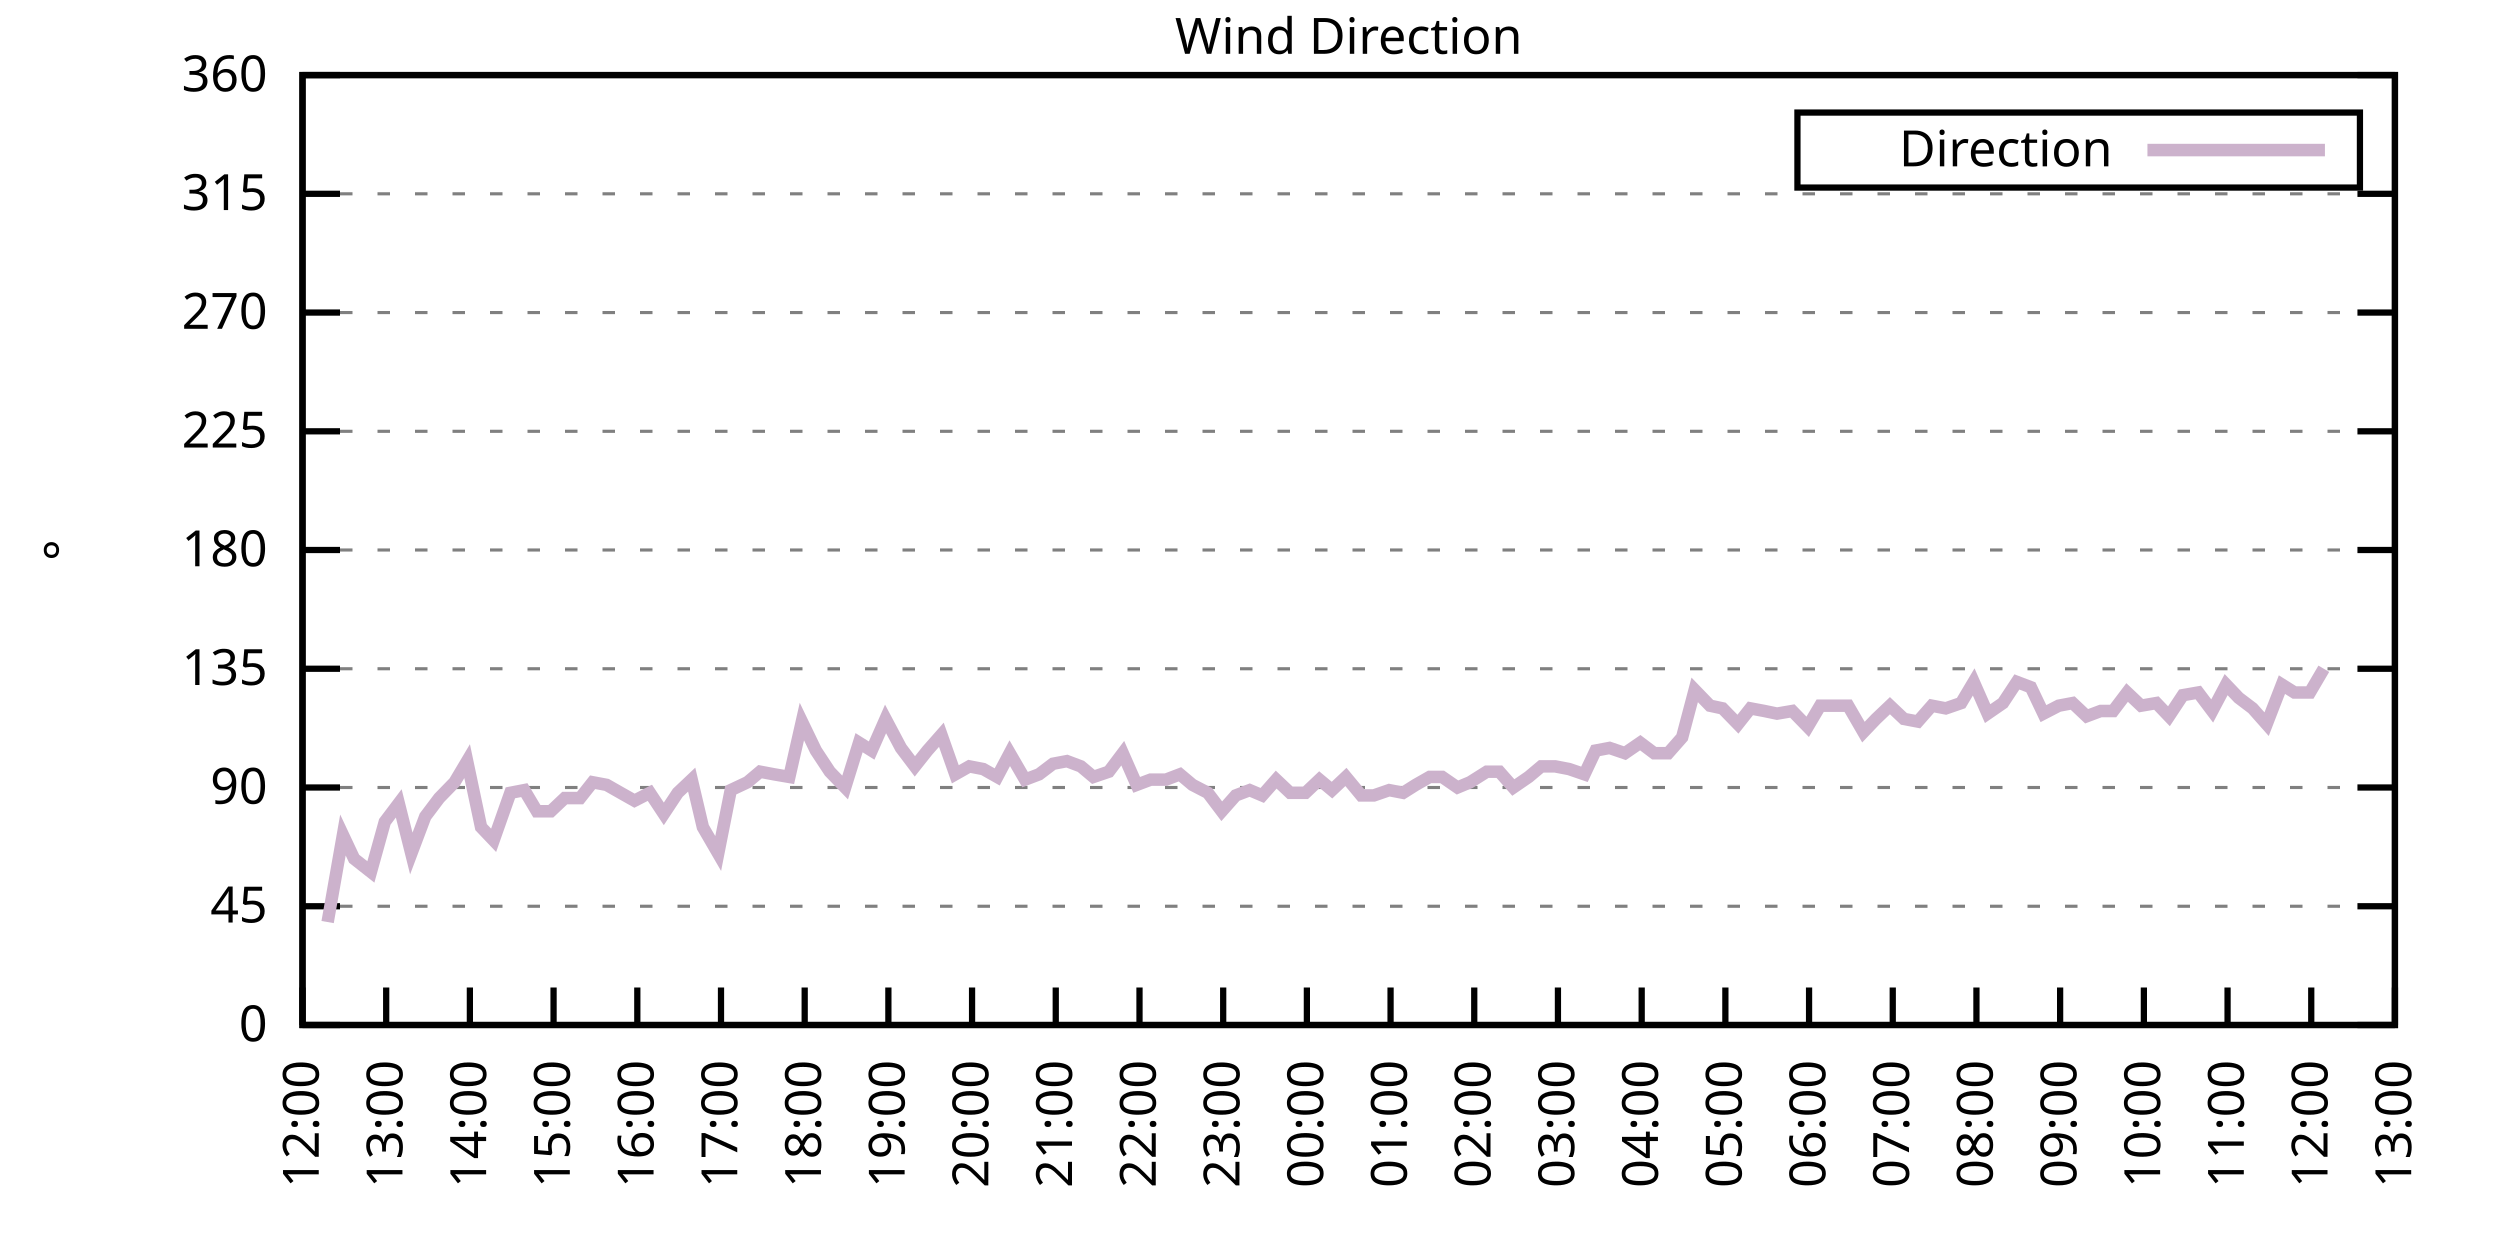
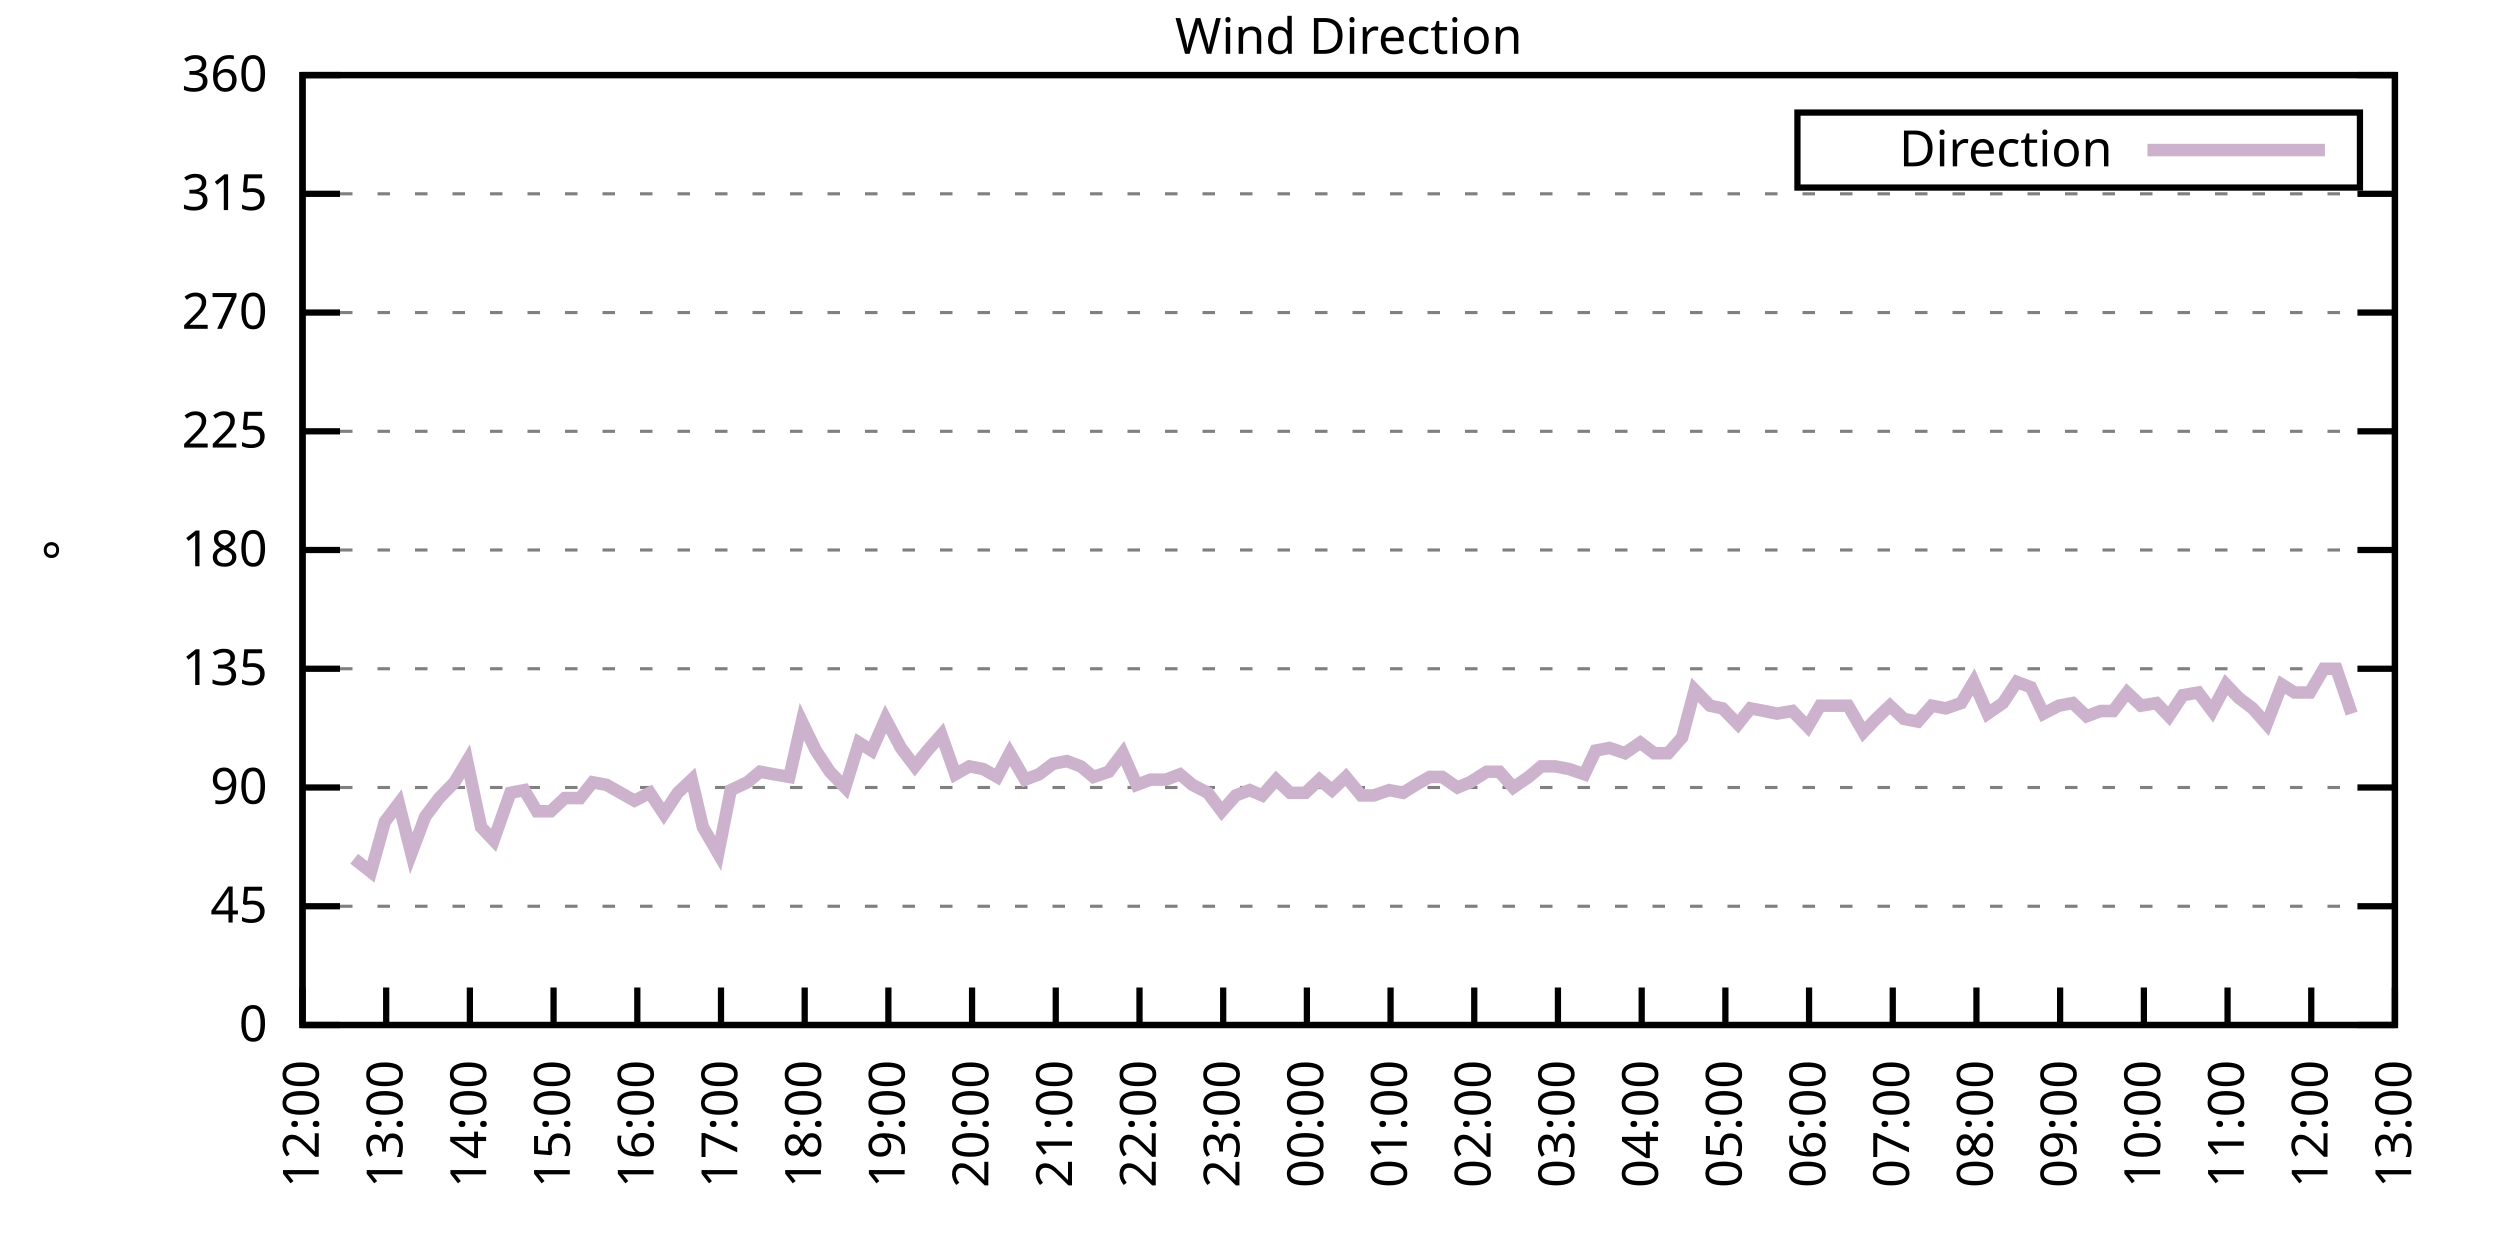
<svg xmlns="http://www.w3.org/2000/svg" xmlns:xlink="http://www.w3.org/1999/xlink" width="400" height="200" viewBox="0 0 400 200">
  <g id="gnuplot_canvas">
    <rect x="0" y="0" width="400" height="200" fill="none" />
    <defs>
      <circle id="gpDot" r="0.5" stroke-width="0.5" stroke="currentColor" />
      <path id="gpPt0" stroke-width="0.333" stroke="currentColor" d="M-1,0 h2 M0,-1 v2" />
      <path id="gpPt1" stroke-width="0.333" stroke="currentColor" d="M-1,-1 L1,1 M1,-1 L-1,1" />
      <path id="gpPt2" stroke-width="0.333" stroke="currentColor" d="M-1,0 L1,0 M0,-1 L0,1 M-1,-1 L1,1 M-1,1 L1,-1" />
      <rect id="gpPt3" stroke-width="0.333" stroke="currentColor" x="-1" y="-1" width="2" height="2" />
      <rect id="gpPt4" stroke-width="0.333" stroke="currentColor" fill="currentColor" x="-1" y="-1" width="2" height="2" />
      <circle id="gpPt5" stroke-width="0.333" stroke="currentColor" cx="0" cy="0" r="1" />
      <use xlink:href="#gpPt5" id="gpPt6" fill="currentColor" stroke="none" />
      <path id="gpPt7" stroke-width="0.333" stroke="currentColor" d="M0,-1.33 L-1.33,0.67 L1.33,0.67 z" />
      <use xlink:href="#gpPt7" id="gpPt8" fill="currentColor" stroke="none" />
      <use xlink:href="#gpPt7" id="gpPt9" stroke="currentColor" transform="rotate(180)" />
      <use xlink:href="#gpPt9" id="gpPt10" fill="currentColor" stroke="none" />
      <use xlink:href="#gpPt3" id="gpPt11" stroke="currentColor" transform="rotate(45)" />
      <use xlink:href="#gpPt11" id="gpPt12" fill="currentColor" stroke="none" />
      <path id="gpPt13" stroke-width="0.333" stroke="currentColor" d="M0,1.330 L1.265,0.411 L0.782,-1.067 L-0.782,-1.076 L-1.265,0.411 z" />
      <use xlink:href="#gpPt13" id="gpPt14" fill="currentColor" stroke="none" />
      <filter id="textbox" filterUnits="objectBoundingBox" x="0" y="0" height="1" width="1">
        <feFlood flood-color="white" flood-opacity="1" result="bgnd" />
        <feComposite in="SourceGraphic" in2="bgnd" operator="atop" />
      </filter>
      <filter id="greybox" filterUnits="objectBoundingBox" x="0" y="0" height="1" width="1">
        <feFlood flood-color="lightgrey" flood-opacity="1" result="grey" />
        <feComposite in="SourceGraphic" in2="grey" operator="atop" />
      </filter>
    </defs>
    <g fill="none" color="white" stroke="currentColor" stroke-width="1.00" stroke-linecap="butt" stroke-linejoin="miter">
</g>
    <g fill="none" color="black" stroke="currentColor" stroke-width="1.00" stroke-linecap="butt" stroke-linejoin="miter">
      <g stroke="none" shape-rendering="crispEdges">
        <polygon fill="rgb(255, 255, 255)" points="48.40,164.00 383.18,164.00 383.18,12.02 48.40,12.02 " />
      </g>
    </g>
    <g fill="none" color="black" stroke="currentColor" stroke-width="1.00" stroke-linecap="butt" stroke-linejoin="miter">
</g>
    <g fill="none" color="black" stroke="black" stroke-width="0.50" stroke-linecap="butt" stroke-linejoin="miter">
</g>
    <g fill="none" color="gray" stroke="currentColor" stroke-width="0.50" stroke-linecap="butt" stroke-linejoin="miter">
      <path stroke="gray" stroke-dasharray="2,4" class="gridline" d="M48.40,164.00 L383.19,164.00  " />
    </g>
    <g fill="none" color="gray" stroke="gray" stroke-width="1.00" stroke-linecap="butt" stroke-linejoin="miter">
</g>
    <g fill="none" color="black" stroke="currentColor" stroke-width="1.00" stroke-linecap="butt" stroke-linejoin="miter">
      <path stroke="black" d="M48.40,164.00 L54.40,164.00 M383.19,164.00 L377.19,164.00  " />
      <g transform="translate(42.80,166.60)" stroke="none" fill="black" font-family="Sans" font-size="8.00" text-anchor="end">
        <text>
          <tspan font-family="Sans"> 0</tspan>
        </text>
      </g>
    </g>
    <g fill="none" color="black" stroke="currentColor" stroke-width="1.00" stroke-linecap="butt" stroke-linejoin="miter">
</g>
    <g fill="none" color="black" stroke="black" stroke-width="0.50" stroke-linecap="butt" stroke-linejoin="miter">
</g>
    <g fill="none" color="gray" stroke="currentColor" stroke-width="0.50" stroke-linecap="butt" stroke-linejoin="miter">
      <path stroke="gray" stroke-dasharray="2,4" class="gridline" d="M48.40,145.00 L383.19,145.00  " />
    </g>
    <g fill="none" color="gray" stroke="gray" stroke-width="1.00" stroke-linecap="butt" stroke-linejoin="miter">
</g>
    <g fill="none" color="black" stroke="currentColor" stroke-width="1.00" stroke-linecap="butt" stroke-linejoin="miter">
      <path stroke="black" d="M48.40,145.00 L54.40,145.00 M383.19,145.00 L377.19,145.00  " />
      <g transform="translate(42.80,147.60)" stroke="none" fill="black" font-family="Sans" font-size="8.00" text-anchor="end">
        <text>
          <tspan font-family="Sans"> 45</tspan>
        </text>
      </g>
    </g>
    <g fill="none" color="black" stroke="currentColor" stroke-width="1.00" stroke-linecap="butt" stroke-linejoin="miter">
</g>
    <g fill="none" color="black" stroke="black" stroke-width="0.50" stroke-linecap="butt" stroke-linejoin="miter">
</g>
    <g fill="none" color="gray" stroke="currentColor" stroke-width="0.50" stroke-linecap="butt" stroke-linejoin="miter">
      <path stroke="gray" stroke-dasharray="2,4" class="gridline" d="M48.40,126.00 L383.19,126.00  " />
    </g>
    <g fill="none" color="gray" stroke="gray" stroke-width="1.00" stroke-linecap="butt" stroke-linejoin="miter">
</g>
    <g fill="none" color="black" stroke="currentColor" stroke-width="1.00" stroke-linecap="butt" stroke-linejoin="miter">
      <path stroke="black" d="M48.40,126.00 L54.40,126.00 M383.19,126.00 L377.19,126.00  " />
      <g transform="translate(42.80,128.60)" stroke="none" fill="black" font-family="Sans" font-size="8.00" text-anchor="end">
        <text>
          <tspan font-family="Sans"> 90</tspan>
        </text>
      </g>
    </g>
    <g fill="none" color="black" stroke="currentColor" stroke-width="1.00" stroke-linecap="butt" stroke-linejoin="miter">
</g>
    <g fill="none" color="black" stroke="black" stroke-width="0.50" stroke-linecap="butt" stroke-linejoin="miter">
</g>
    <g fill="none" color="gray" stroke="currentColor" stroke-width="0.50" stroke-linecap="butt" stroke-linejoin="miter">
      <path stroke="gray" stroke-dasharray="2,4" class="gridline" d="M48.40,107.00 L383.19,107.00  " />
    </g>
    <g fill="none" color="gray" stroke="gray" stroke-width="1.00" stroke-linecap="butt" stroke-linejoin="miter">
</g>
    <g fill="none" color="black" stroke="currentColor" stroke-width="1.00" stroke-linecap="butt" stroke-linejoin="miter">
      <path stroke="black" d="M48.40,107.00 L54.40,107.00 M383.19,107.00 L377.19,107.00  " />
      <g transform="translate(42.80,109.60)" stroke="none" fill="black" font-family="Sans" font-size="8.00" text-anchor="end">
        <text>
          <tspan font-family="Sans"> 135</tspan>
        </text>
      </g>
    </g>
    <g fill="none" color="black" stroke="currentColor" stroke-width="1.00" stroke-linecap="butt" stroke-linejoin="miter">
</g>
    <g fill="none" color="black" stroke="black" stroke-width="0.50" stroke-linecap="butt" stroke-linejoin="miter">
</g>
    <g fill="none" color="gray" stroke="currentColor" stroke-width="0.50" stroke-linecap="butt" stroke-linejoin="miter">
      <path stroke="gray" stroke-dasharray="2,4" class="gridline" d="M48.40,88.00 L383.19,88.00  " />
    </g>
    <g fill="none" color="gray" stroke="gray" stroke-width="1.00" stroke-linecap="butt" stroke-linejoin="miter">
</g>
    <g fill="none" color="black" stroke="currentColor" stroke-width="1.00" stroke-linecap="butt" stroke-linejoin="miter">
      <path stroke="black" d="M48.40,88.00 L54.40,88.00 M383.19,88.00 L377.19,88.00  " />
      <g transform="translate(42.80,90.60)" stroke="none" fill="black" font-family="Sans" font-size="8.00" text-anchor="end">
        <text>
          <tspan font-family="Sans"> 180</tspan>
        </text>
      </g>
    </g>
    <g fill="none" color="black" stroke="currentColor" stroke-width="1.00" stroke-linecap="butt" stroke-linejoin="miter">
</g>
    <g fill="none" color="black" stroke="black" stroke-width="0.50" stroke-linecap="butt" stroke-linejoin="miter">
</g>
    <g fill="none" color="gray" stroke="currentColor" stroke-width="0.50" stroke-linecap="butt" stroke-linejoin="miter">
      <path stroke="gray" stroke-dasharray="2,4" class="gridline" d="M48.40,69.01 L383.19,69.01  " />
    </g>
    <g fill="none" color="gray" stroke="gray" stroke-width="1.00" stroke-linecap="butt" stroke-linejoin="miter">
</g>
    <g fill="none" color="black" stroke="currentColor" stroke-width="1.00" stroke-linecap="butt" stroke-linejoin="miter">
      <path stroke="black" d="M48.40,69.01 L54.40,69.01 M383.19,69.01 L377.19,69.01  " />
      <g transform="translate(42.80,71.61)" stroke="none" fill="black" font-family="Sans" font-size="8.00" text-anchor="end">
        <text>
          <tspan font-family="Sans"> 225</tspan>
        </text>
      </g>
    </g>
    <g fill="none" color="black" stroke="currentColor" stroke-width="1.00" stroke-linecap="butt" stroke-linejoin="miter">
</g>
    <g fill="none" color="black" stroke="black" stroke-width="0.50" stroke-linecap="butt" stroke-linejoin="miter">
</g>
    <g fill="none" color="gray" stroke="currentColor" stroke-width="0.50" stroke-linecap="butt" stroke-linejoin="miter">
      <path stroke="gray" stroke-dasharray="2,4" class="gridline" d="M48.40,50.01 L383.19,50.01  " />
    </g>
    <g fill="none" color="gray" stroke="gray" stroke-width="1.00" stroke-linecap="butt" stroke-linejoin="miter">
</g>
    <g fill="none" color="black" stroke="currentColor" stroke-width="1.00" stroke-linecap="butt" stroke-linejoin="miter">
      <path stroke="black" d="M48.40,50.01 L54.40,50.01 M383.19,50.01 L377.19,50.01  " />
      <g transform="translate(42.80,52.61)" stroke="none" fill="black" font-family="Sans" font-size="8.00" text-anchor="end">
        <text>
          <tspan font-family="Sans"> 270</tspan>
        </text>
      </g>
    </g>
    <g fill="none" color="black" stroke="currentColor" stroke-width="1.00" stroke-linecap="butt" stroke-linejoin="miter">
</g>
    <g fill="none" color="black" stroke="black" stroke-width="0.50" stroke-linecap="butt" stroke-linejoin="miter">
</g>
    <g fill="none" color="gray" stroke="currentColor" stroke-width="0.50" stroke-linecap="butt" stroke-linejoin="miter">
      <path stroke="gray" stroke-dasharray="2,4" class="gridline" d="M48.40,31.01 L383.19,31.01  " />
    </g>
    <g fill="none" color="gray" stroke="gray" stroke-width="1.00" stroke-linecap="butt" stroke-linejoin="miter">
</g>
    <g fill="none" color="black" stroke="currentColor" stroke-width="1.00" stroke-linecap="butt" stroke-linejoin="miter">
      <path stroke="black" d="M48.40,31.01 L54.40,31.01 M383.19,31.01 L377.19,31.01  " />
      <g transform="translate(42.80,33.61)" stroke="none" fill="black" font-family="Sans" font-size="8.00" text-anchor="end">
        <text>
          <tspan font-family="Sans"> 315</tspan>
        </text>
      </g>
    </g>
    <g fill="none" color="black" stroke="currentColor" stroke-width="1.00" stroke-linecap="butt" stroke-linejoin="miter">
</g>
    <g fill="none" color="black" stroke="black" stroke-width="0.50" stroke-linecap="butt" stroke-linejoin="miter">
</g>
    <g fill="none" color="gray" stroke="currentColor" stroke-width="0.50" stroke-linecap="butt" stroke-linejoin="miter">
      <path stroke="gray" stroke-dasharray="2,4" class="gridline" d="M48.40,12.01 L383.19,12.01  " />
    </g>
    <g fill="none" color="gray" stroke="gray" stroke-width="1.00" stroke-linecap="butt" stroke-linejoin="miter">
</g>
    <g fill="none" color="black" stroke="currentColor" stroke-width="1.00" stroke-linecap="butt" stroke-linejoin="miter">
      <path stroke="black" d="M48.40,12.01 L54.40,12.01 M383.19,12.01 L377.19,12.01  " />
      <g transform="translate(42.80,14.61)" stroke="none" fill="black" font-family="Sans" font-size="8.00" text-anchor="end">
        <text>
          <tspan font-family="Sans"> 360</tspan>
        </text>
      </g>
    </g>
    <g fill="none" color="black" stroke="currentColor" stroke-width="1.00" stroke-linecap="butt" stroke-linejoin="miter">
      <path stroke="black" d="M48.40,164.00 L48.40,158.00  " />
      <g transform="translate(51.00,169.60) rotate(270.00)" stroke="none" fill="black" font-family="Sans" font-size="8.00" text-anchor="end">
        <text>
          <tspan font-family="Sans">12:00</tspan>
        </text>
      </g>
    </g>
    <g fill="none" color="black" stroke="currentColor" stroke-width="1.00" stroke-linecap="butt" stroke-linejoin="miter">
      <path stroke="black" d="M61.79,164.00 L61.79,158.00  " />
      <g transform="translate(64.39,169.60) rotate(270.00)" stroke="none" fill="black" font-family="Sans" font-size="8.00" text-anchor="end">
        <text>
          <tspan font-family="Sans">13:00</tspan>
        </text>
      </g>
    </g>
    <g fill="none" color="black" stroke="currentColor" stroke-width="1.00" stroke-linecap="butt" stroke-linejoin="miter">
      <path stroke="black" d="M75.18,164.00 L75.18,158.00  " />
      <g transform="translate(77.78,169.60) rotate(270.00)" stroke="none" fill="black" font-family="Sans" font-size="8.00" text-anchor="end">
        <text>
          <tspan font-family="Sans">14:00</tspan>
        </text>
      </g>
    </g>
    <g fill="none" color="black" stroke="currentColor" stroke-width="1.00" stroke-linecap="butt" stroke-linejoin="miter">
      <path stroke="black" d="M88.57,164.00 L88.57,158.00  " />
      <g transform="translate(91.17,169.60) rotate(270.00)" stroke="none" fill="black" font-family="Sans" font-size="8.00" text-anchor="end">
        <text>
          <tspan font-family="Sans">15:00</tspan>
        </text>
      </g>
    </g>
    <g fill="none" color="black" stroke="currentColor" stroke-width="1.00" stroke-linecap="butt" stroke-linejoin="miter">
      <path stroke="black" d="M101.97,164.00 L101.97,158.00  " />
      <g transform="translate(104.57,169.60) rotate(270.00)" stroke="none" fill="black" font-family="Sans" font-size="8.00" text-anchor="end">
        <text>
          <tspan font-family="Sans">16:00</tspan>
        </text>
      </g>
    </g>
    <g fill="none" color="black" stroke="currentColor" stroke-width="1.00" stroke-linecap="butt" stroke-linejoin="miter">
      <path stroke="black" d="M115.36,164.00 L115.36,158.00  " />
      <g transform="translate(117.96,169.60) rotate(270.00)" stroke="none" fill="black" font-family="Sans" font-size="8.00" text-anchor="end">
        <text>
          <tspan font-family="Sans">17:00</tspan>
        </text>
      </g>
    </g>
    <g fill="none" color="black" stroke="currentColor" stroke-width="1.00" stroke-linecap="butt" stroke-linejoin="miter">
      <path stroke="black" d="M128.75,164.00 L128.75,158.00  " />
      <g transform="translate(131.35,169.60) rotate(270.00)" stroke="none" fill="black" font-family="Sans" font-size="8.00" text-anchor="end">
        <text>
          <tspan font-family="Sans">18:00</tspan>
        </text>
      </g>
    </g>
    <g fill="none" color="black" stroke="currentColor" stroke-width="1.00" stroke-linecap="butt" stroke-linejoin="miter">
      <path stroke="black" d="M142.14,164.00 L142.14,158.00  " />
      <g transform="translate(144.74,169.60) rotate(270.00)" stroke="none" fill="black" font-family="Sans" font-size="8.00" text-anchor="end">
        <text>
          <tspan font-family="Sans">19:00</tspan>
        </text>
      </g>
    </g>
    <g fill="none" color="black" stroke="currentColor" stroke-width="1.00" stroke-linecap="butt" stroke-linejoin="miter">
      <path stroke="black" d="M155.53,164.00 L155.53,158.00  " />
      <g transform="translate(158.13,169.60) rotate(270.00)" stroke="none" fill="black" font-family="Sans" font-size="8.00" text-anchor="end">
        <text>
          <tspan font-family="Sans">20:00</tspan>
        </text>
      </g>
    </g>
    <g fill="none" color="black" stroke="currentColor" stroke-width="1.00" stroke-linecap="butt" stroke-linejoin="miter">
      <path stroke="black" d="M168.92,164.00 L168.92,158.00  " />
      <g transform="translate(171.52,169.60) rotate(270.00)" stroke="none" fill="black" font-family="Sans" font-size="8.00" text-anchor="end">
        <text>
          <tspan font-family="Sans">21:00</tspan>
        </text>
      </g>
    </g>
    <g fill="none" color="black" stroke="currentColor" stroke-width="1.00" stroke-linecap="butt" stroke-linejoin="miter">
      <path stroke="black" d="M182.32,164.00 L182.32,158.00  " />
      <g transform="translate(184.92,169.60) rotate(270.00)" stroke="none" fill="black" font-family="Sans" font-size="8.00" text-anchor="end">
        <text>
          <tspan font-family="Sans">22:00</tspan>
        </text>
      </g>
    </g>
    <g fill="none" color="black" stroke="currentColor" stroke-width="1.00" stroke-linecap="butt" stroke-linejoin="miter">
      <path stroke="black" d="M195.71,164.00 L195.71,158.00  " />
      <g transform="translate(198.31,169.60) rotate(270.00)" stroke="none" fill="black" font-family="Sans" font-size="8.00" text-anchor="end">
        <text>
          <tspan font-family="Sans">23:00</tspan>
        </text>
      </g>
    </g>
    <g fill="none" color="black" stroke="currentColor" stroke-width="1.00" stroke-linecap="butt" stroke-linejoin="miter">
      <path stroke="black" d="M209.10,164.00 L209.10,158.00  " />
      <g transform="translate(211.70,169.60) rotate(270.00)" stroke="none" fill="black" font-family="Sans" font-size="8.00" text-anchor="end">
        <text>
          <tspan font-family="Sans">00:00</tspan>
        </text>
      </g>
    </g>
    <g fill="none" color="black" stroke="currentColor" stroke-width="1.00" stroke-linecap="butt" stroke-linejoin="miter">
      <path stroke="black" d="M222.49,164.00 L222.49,158.00  " />
      <g transform="translate(225.09,169.60) rotate(270.00)" stroke="none" fill="black" font-family="Sans" font-size="8.00" text-anchor="end">
        <text>
          <tspan font-family="Sans">01:00</tspan>
        </text>
      </g>
    </g>
    <g fill="none" color="black" stroke="currentColor" stroke-width="1.00" stroke-linecap="butt" stroke-linejoin="miter">
      <path stroke="black" d="M235.88,164.00 L235.88,158.00  " />
      <g transform="translate(238.48,169.60) rotate(270.00)" stroke="none" fill="black" font-family="Sans" font-size="8.00" text-anchor="end">
        <text>
          <tspan font-family="Sans">02:00</tspan>
        </text>
      </g>
    </g>
    <g fill="none" color="black" stroke="currentColor" stroke-width="1.00" stroke-linecap="butt" stroke-linejoin="miter">
      <path stroke="black" d="M249.27,164.00 L249.27,158.00  " />
      <g transform="translate(251.87,169.60) rotate(270.00)" stroke="none" fill="black" font-family="Sans" font-size="8.00" text-anchor="end">
        <text>
          <tspan font-family="Sans">03:00</tspan>
        </text>
      </g>
    </g>
    <g fill="none" color="black" stroke="currentColor" stroke-width="1.00" stroke-linecap="butt" stroke-linejoin="miter">
      <path stroke="black" d="M262.67,164.00 L262.67,158.00  " />
      <g transform="translate(265.27,169.60) rotate(270.00)" stroke="none" fill="black" font-family="Sans" font-size="8.00" text-anchor="end">
        <text>
          <tspan font-family="Sans">04:00</tspan>
        </text>
      </g>
    </g>
    <g fill="none" color="black" stroke="currentColor" stroke-width="1.00" stroke-linecap="butt" stroke-linejoin="miter">
      <path stroke="black" d="M276.06,164.00 L276.06,158.00  " />
      <g transform="translate(278.66,169.60) rotate(270.00)" stroke="none" fill="black" font-family="Sans" font-size="8.00" text-anchor="end">
        <text>
          <tspan font-family="Sans">05:00</tspan>
        </text>
      </g>
    </g>
    <g fill="none" color="black" stroke="currentColor" stroke-width="1.00" stroke-linecap="butt" stroke-linejoin="miter">
      <path stroke="black" d="M289.45,164.00 L289.45,158.00  " />
      <g transform="translate(292.05,169.60) rotate(270.00)" stroke="none" fill="black" font-family="Sans" font-size="8.00" text-anchor="end">
        <text>
          <tspan font-family="Sans">06:00</tspan>
        </text>
      </g>
    </g>
    <g fill="none" color="black" stroke="currentColor" stroke-width="1.00" stroke-linecap="butt" stroke-linejoin="miter">
      <path stroke="black" d="M302.84,164.00 L302.84,158.00  " />
      <g transform="translate(305.44,169.60) rotate(270.00)" stroke="none" fill="black" font-family="Sans" font-size="8.00" text-anchor="end">
        <text>
          <tspan font-family="Sans">07:00</tspan>
        </text>
      </g>
    </g>
    <g fill="none" color="black" stroke="currentColor" stroke-width="1.00" stroke-linecap="butt" stroke-linejoin="miter">
      <path stroke="black" d="M316.23,164.00 L316.23,158.00  " />
      <g transform="translate(318.83,169.60) rotate(270.00)" stroke="none" fill="black" font-family="Sans" font-size="8.00" text-anchor="end">
        <text>
          <tspan font-family="Sans">08:00</tspan>
        </text>
      </g>
    </g>
    <g fill="none" color="black" stroke="currentColor" stroke-width="1.00" stroke-linecap="butt" stroke-linejoin="miter">
      <path stroke="black" d="M329.62,164.00 L329.62,158.00  " />
      <g transform="translate(332.22,169.60) rotate(270.00)" stroke="none" fill="black" font-family="Sans" font-size="8.00" text-anchor="end">
        <text>
          <tspan font-family="Sans">09:00</tspan>
        </text>
      </g>
    </g>
    <g fill="none" color="black" stroke="currentColor" stroke-width="1.00" stroke-linecap="butt" stroke-linejoin="miter">
      <path stroke="black" d="M343.02,164.00 L343.02,158.00  " />
      <g transform="translate(345.62,169.60) rotate(270.00)" stroke="none" fill="black" font-family="Sans" font-size="8.00" text-anchor="end">
        <text>
          <tspan font-family="Sans">10:00</tspan>
        </text>
      </g>
    </g>
    <g fill="none" color="black" stroke="currentColor" stroke-width="1.00" stroke-linecap="butt" stroke-linejoin="miter">
      <path stroke="black" d="M356.41,164.00 L356.41,158.00  " />
      <g transform="translate(359.01,169.60) rotate(270.00)" stroke="none" fill="black" font-family="Sans" font-size="8.00" text-anchor="end">
        <text>
          <tspan font-family="Sans">11:00</tspan>
        </text>
      </g>
    </g>
    <g fill="none" color="black" stroke="currentColor" stroke-width="1.00" stroke-linecap="butt" stroke-linejoin="miter">
      <path stroke="black" d="M369.80,164.00 L369.80,158.00  " />
      <g transform="translate(372.40,169.60) rotate(270.00)" stroke="none" fill="black" font-family="Sans" font-size="8.00" text-anchor="end">
        <text>
          <tspan font-family="Sans">12:00</tspan>
        </text>
      </g>
    </g>
    <g fill="none" color="black" stroke="currentColor" stroke-width="1.00" stroke-linecap="butt" stroke-linejoin="miter">
      <path stroke="black" d="M383.19,164.00 L383.19,158.00  " />
      <g transform="translate(385.79,169.60) rotate(270.00)" stroke="none" fill="black" font-family="Sans" font-size="8.00" text-anchor="end">
        <text>
          <tspan font-family="Sans">13:00</tspan>
        </text>
      </g>
    </g>
    <g fill="none" color="black" stroke="currentColor" stroke-width="1.00" stroke-linecap="butt" stroke-linejoin="miter">
</g>
    <g fill="none" color="black" stroke="currentColor" stroke-width="1.00" stroke-linecap="butt" stroke-linejoin="miter">
      <path stroke="black" d="M48.40,12.01 L48.40,164.00 L383.19,164.00 L383.19,12.01 L48.40,12.01 Z  " />
    </g>
    <g fill="none" color="black" stroke="currentColor" stroke-width="1.00" stroke-linecap="butt" stroke-linejoin="miter">
</g>
    <g fill="none" color="black" stroke="currentColor" stroke-width="1.00" stroke-linecap="butt" stroke-linejoin="miter">
      <path stroke="black" d="M287.59,30.01 L287.59,18.01 L377.59,18.01 L377.59,30.01 L287.59,30.01 Z  " />
    </g>
    <g id="Wind_direction_plot_1">
      <g fill="none" color="white" stroke="black" stroke-width="2.00" stroke-linecap="butt" stroke-linejoin="miter">
</g>
      <g fill="none" color="black" stroke="currentColor" stroke-width="2.00" stroke-linecap="butt" stroke-linejoin="miter">
        <g transform="translate(337.99,26.61)" stroke="none" fill="black" font-family="Sans" font-size="8.00" text-anchor="end">
          <text>
            <tspan font-family="Sans">Direction</tspan>
          </text>
        </g>
      </g>
      <g fill="none" color="black" stroke="currentColor" stroke-width="2.00" stroke-linecap="butt" stroke-linejoin="miter">
-         <path stroke="rgb(204, 178, 204)" d="M343.59,24.01 L371.99,24.01 M52.42,147.53 L54.87,133.60 L56.66,137.40 L59.34,139.51 L61.57,131.49 L63.80,128.54   L65.81,136.56 L68.04,130.65 L70.27,127.69 L72.73,125.16 L74.74,121.78 L76.97,132.34 L78.98,134.45 L81.66,126.85   L83.89,126.42 L85.90,129.80 L88.13,129.80 L90.36,127.69 L92.82,127.69 L94.82,125.16 L97.06,125.58 L99.29,126.85   L101.52,128.11 L103.98,126.85 L106.21,130.22 L108.44,126.85 L110.67,124.74 L112.46,132.34 L114.91,136.56 L116.92,126.42   L119.60,125.16 L121.61,123.47 L123.84,123.89 L126.29,124.31 L128.30,115.45 L130.54,120.09 L132.77,123.47 L135.22,126.00   L137.45,118.83 L139.46,120.09 L141.69,115.03 L144.15,119.67 L146.38,122.62 L148.39,120.09 L150.62,117.56 L152.85,123.89   L155.09,122.62 L157.32,123.05 L159.55,124.31 L161.56,120.51 L164.01,124.74 L166.25,123.89 L168.48,122.20 L170.71,121.78   L172.94,122.62 L174.95,124.31 L177.41,123.47 L179.64,120.51 L181.87,125.58 L184.10,124.74 L186.56,124.74 L188.79,123.89   L190.80,125.58 L193.25,126.85 L195.48,129.80 L197.72,127.27 L199.95,126.42 L201.96,127.27 L204.19,124.74 L206.42,126.85   L208.88,126.85 L211.11,124.74 L213.12,126.42 L215.35,124.31 L217.80,127.27 L219.81,127.27 L222.27,126.42 L224.50,126.85   L226.51,125.58 L228.74,124.31 L230.75,124.31 L233.20,126.00 L235.21,125.16 L237.89,123.47 L239.90,123.47 L242.13,126.00   L244.59,124.31 L246.60,122.62 L248.83,122.62 L251.06,123.05 L253.51,123.89 L255.30,120.09 L257.53,119.67 L259.99,120.51   L262.44,118.83 L264.67,120.51 L266.91,120.51 L269.14,117.98 L271.15,110.38 L273.60,112.91 L275.61,113.34 L278.07,115.87   L280.07,113.34 L282.31,113.76 L284.32,114.18 L286.77,113.76 L289.23,116.29 L291.23,112.91 L293.47,112.91 L295.70,112.91   L298.15,117.14 L300.16,115.03 L302.39,112.91 L304.63,115.03 L306.86,115.45 L309.09,112.91 L311.32,113.34 L313.78,112.49   L315.79,109.11 L318.02,114.18 L320.47,112.49 L322.70,109.11 L324.94,109.96 L326.95,114.18 L329.40,112.91 L331.63,112.49   L333.86,114.60 L336.10,113.76 L338.10,113.76 L340.34,110.80 L342.57,112.91 L345.02,112.49 L347.03,114.60 L349.26,111.23   L351.72,110.80 L353.95,113.76 L356.18,109.54 L358.19,111.65 L360.42,113.34 L362.66,115.87 L365.11,109.54 L367.12,110.80   L369.58,110.80 L371.81,107.00  " />
+         <path stroke="rgb(204, 178, 204)" d="M343.59,24.01 L371.99,24.01 M56.66,137.40 L59.34,139.51 L61.57,131.49 L63.80,128.54 L65.81,136.56 L68.04,130.65   L70.27,127.69 L72.73,125.16 L74.74,121.78 L76.97,132.34 L78.98,134.45 L81.66,126.85 L83.89,126.42 L85.90,129.80   L88.13,129.80 L90.36,127.69 L92.82,127.69 L94.82,125.16 L97.06,125.58 L99.29,126.85 L101.52,128.11 L103.98,126.85   L106.21,130.22 L108.44,126.85 L110.67,124.74 L112.46,132.34 L114.91,136.56 L116.92,126.42 L119.60,125.16 L121.61,123.47   L123.84,123.89 L126.29,124.31 L128.30,115.45 L130.54,120.09 L132.77,123.47 L135.22,126.00 L137.45,118.83 L139.46,120.09   L141.69,115.03 L144.15,119.67 L146.38,122.62 L148.39,120.09 L150.62,117.56 L152.85,123.89 L155.09,122.62 L157.32,123.05   L159.55,124.31 L161.56,120.51 L164.01,124.74 L166.25,123.89 L168.48,122.20 L170.71,121.78 L172.94,122.62 L174.95,124.31   L177.41,123.47 L179.64,120.51 L181.87,125.58 L184.10,124.74 L186.56,124.74 L188.79,123.89 L190.80,125.58 L193.25,126.85   L195.48,129.80 L197.72,127.27 L199.95,126.42 L201.96,127.27 L204.19,124.74 L206.42,126.85 L208.88,126.85 L211.11,124.74   L213.12,126.42 L215.35,124.31 L217.80,127.27 L219.81,127.27 L222.27,126.42 L224.50,126.85 L226.51,125.58 L228.74,124.31   L230.75,124.31 L233.20,126.00 L235.21,125.16 L237.89,123.47 L239.90,123.47 L242.13,126.00 L244.59,124.31 L246.60,122.62   L248.83,122.62 L251.06,123.05 L253.51,123.89 L255.30,120.09 L257.53,119.67 L259.99,120.51 L262.44,118.83 L264.67,120.51   L266.91,120.51 L269.14,117.98 L271.15,110.38 L273.60,112.91 L275.61,113.34 L278.07,115.87 L280.07,113.34 L282.31,113.76   L284.32,114.18 L286.77,113.76 L289.23,116.29 L291.23,112.91 L293.47,112.91 L295.70,112.91 L298.15,117.14 L300.16,115.03   L302.39,112.91 L304.63,115.03 L306.86,115.45 L309.09,112.91 L311.32,113.34 L313.78,112.49 L315.79,109.11 L318.02,114.18   L320.47,112.49 L322.70,109.11 L324.94,109.96 L326.95,114.18 L329.40,112.91 L331.63,112.49 L333.86,114.60 L336.10,113.76   L338.10,113.76 L340.34,110.80 L342.57,112.91 L345.02,112.49 L347.03,114.60 L349.26,111.23 L351.72,110.80 L353.95,113.76   L356.18,109.54 L358.19,111.65 L360.42,113.34 L362.66,115.87 L365.11,109.54 L367.12,110.80 L369.58,110.80 L371.81,107.00   L373.82,107.00 L376.27,114.18  " />
      </g>
    </g>
    <g fill="none" color="black" stroke="currentColor" stroke-width="2.00" stroke-linecap="butt" stroke-linejoin="miter">
</g>
    <g fill="none" color="black" stroke="black" stroke-width="1.00" stroke-linecap="butt" stroke-linejoin="miter">
</g>
    <g fill="none" color="black" stroke="currentColor" stroke-width="1.00" stroke-linecap="butt" stroke-linejoin="miter">
      <path stroke="black" d="M48.40,12.01 L48.40,164.00 L383.19,164.00 L383.19,12.01 L48.40,12.01 Z  " />
      <g transform="translate(12.80,88.01) rotate(270.00)" stroke="none" fill="black" font-family="Sans" font-size="8.00" text-anchor="middle">
        <text>
          <tspan font-family="Sans">°</tspan>
        </text>
      </g>
    </g>
    <g fill="none" color="black" stroke="currentColor" stroke-width="1.00" stroke-linecap="butt" stroke-linejoin="miter">
</g>
    <g fill="none" color="black" stroke="currentColor" stroke-width="1.00" stroke-linecap="butt" stroke-linejoin="miter">
      <g transform="translate(215.79,8.61)" stroke="none" fill="black" font-family="Sans" font-size="8.00" text-anchor="middle">
        <text>
          <tspan font-family="Sans">Wind Direction</tspan>
        </text>
      </g>
    </g>
    <g fill="none" color="black" stroke="currentColor" stroke-width="1.00" stroke-linecap="butt" stroke-linejoin="miter">
</g>
  </g>
</svg>
